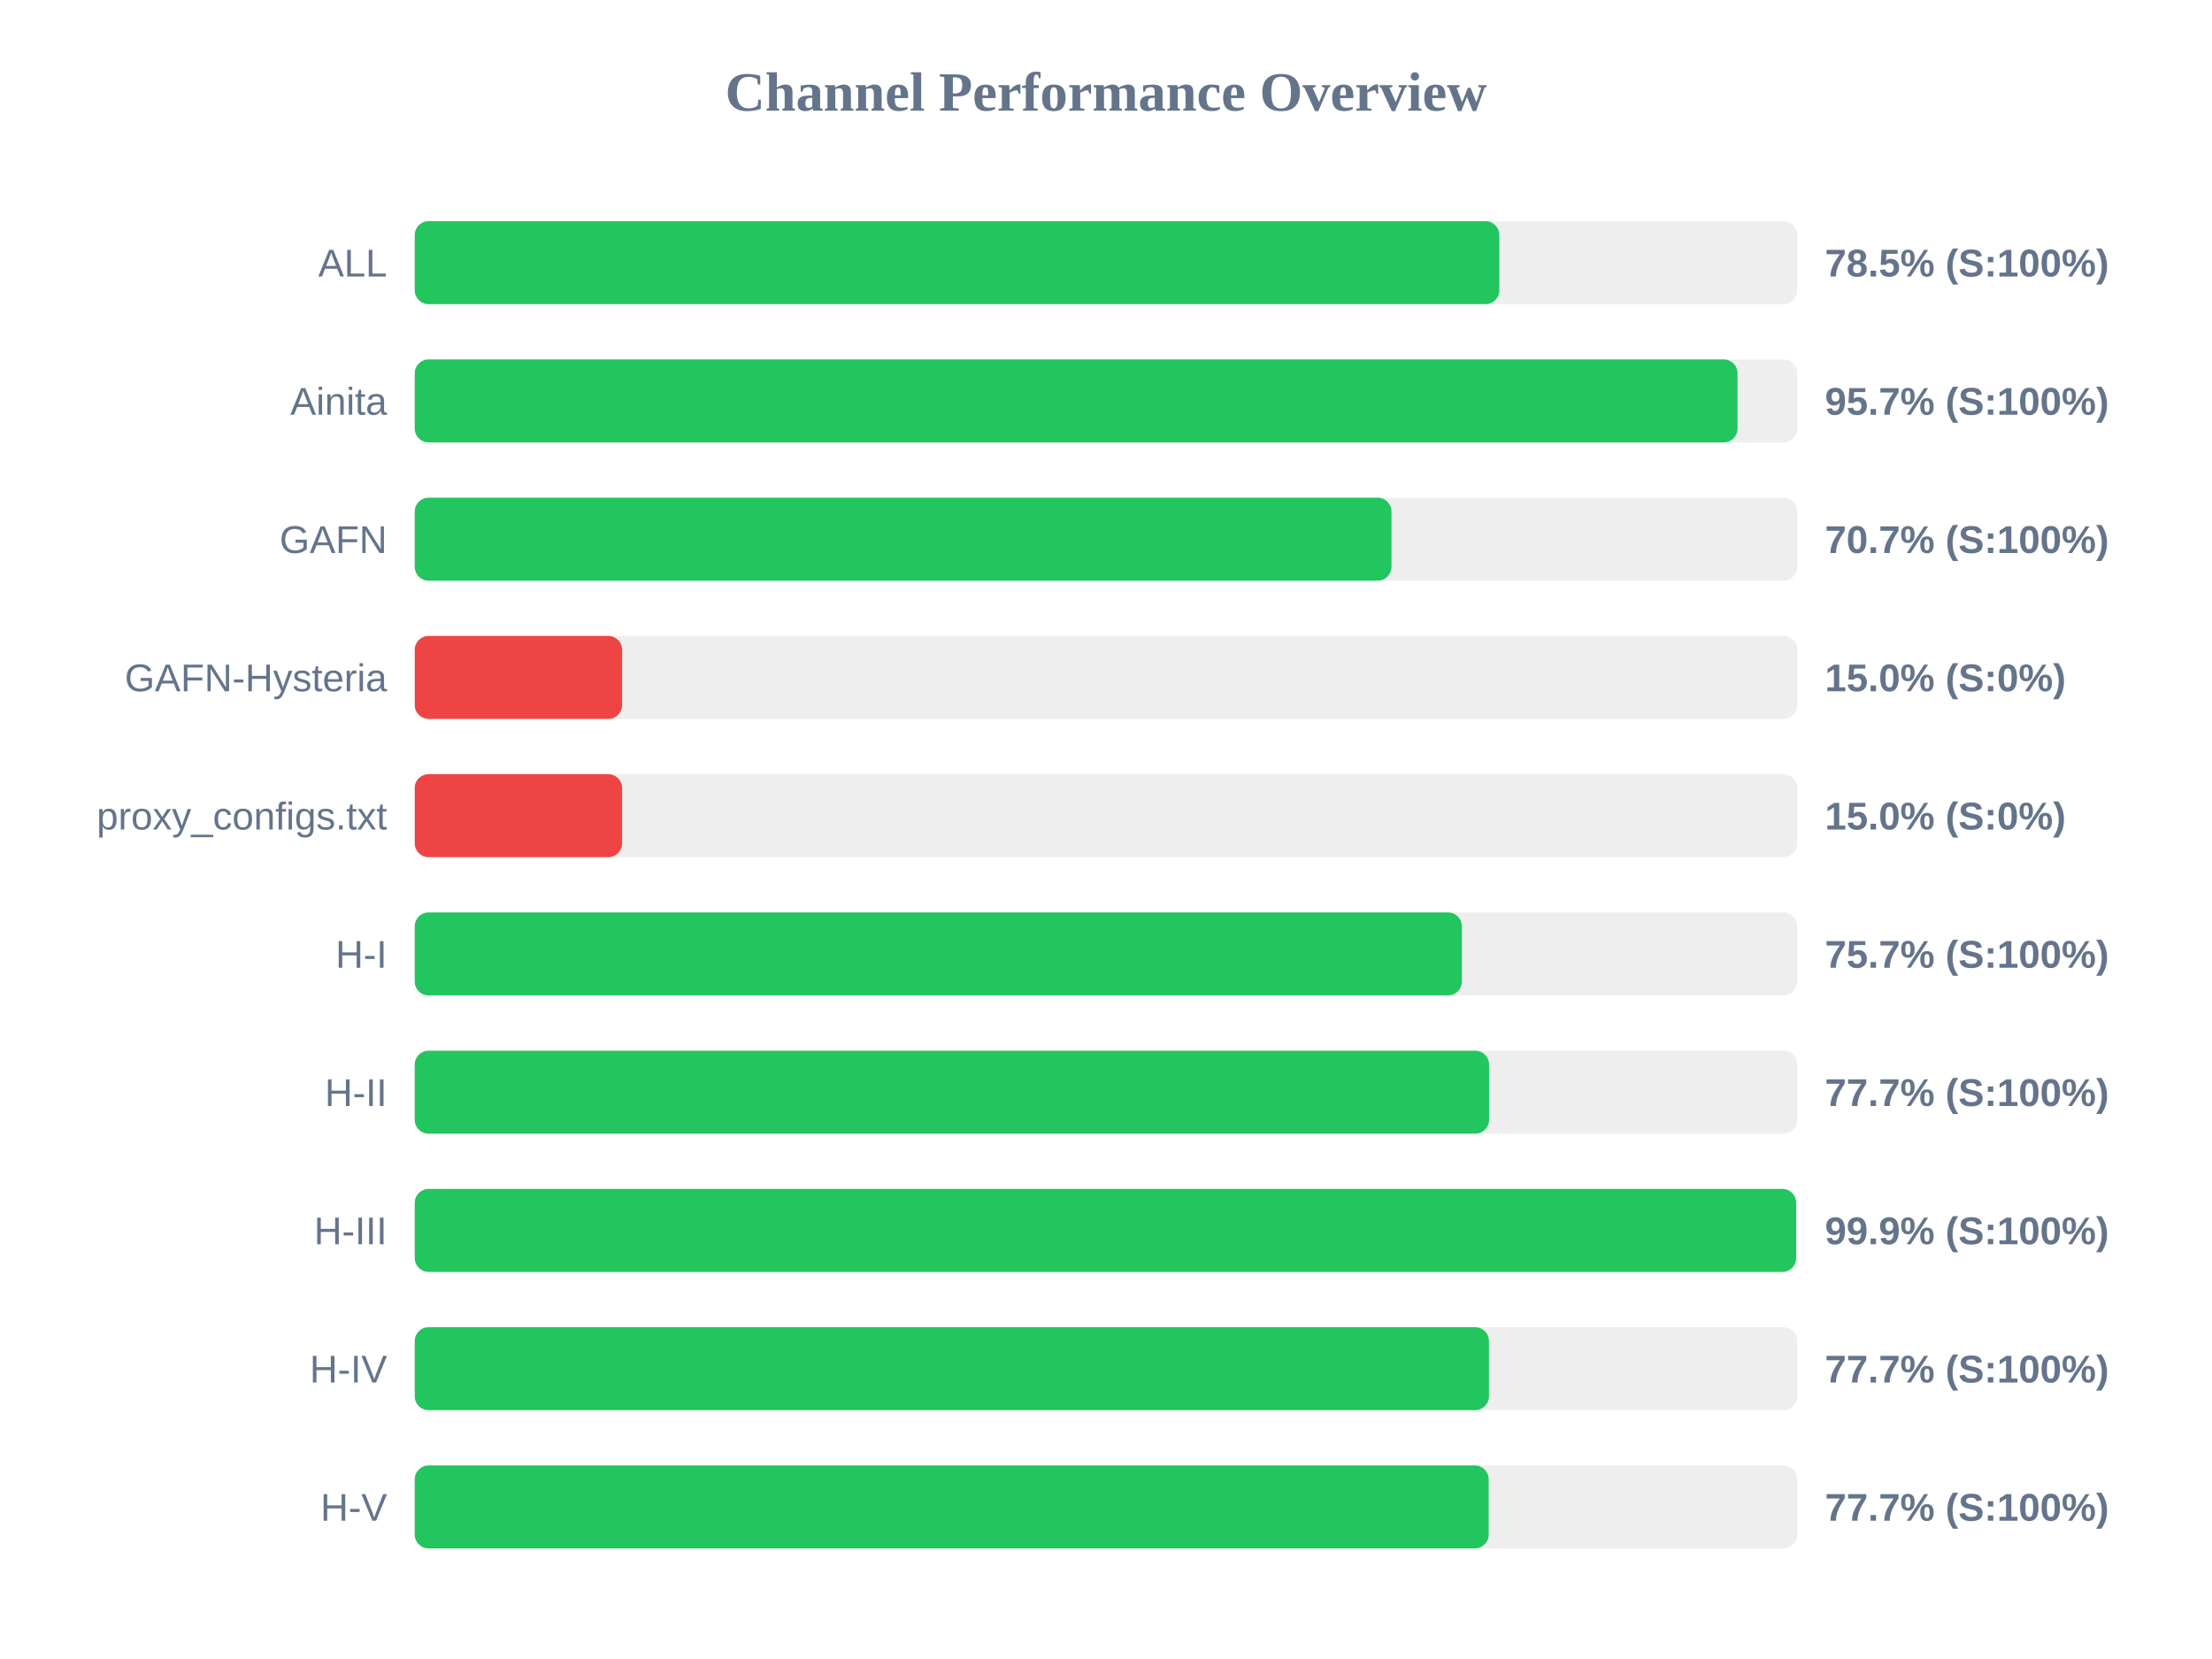
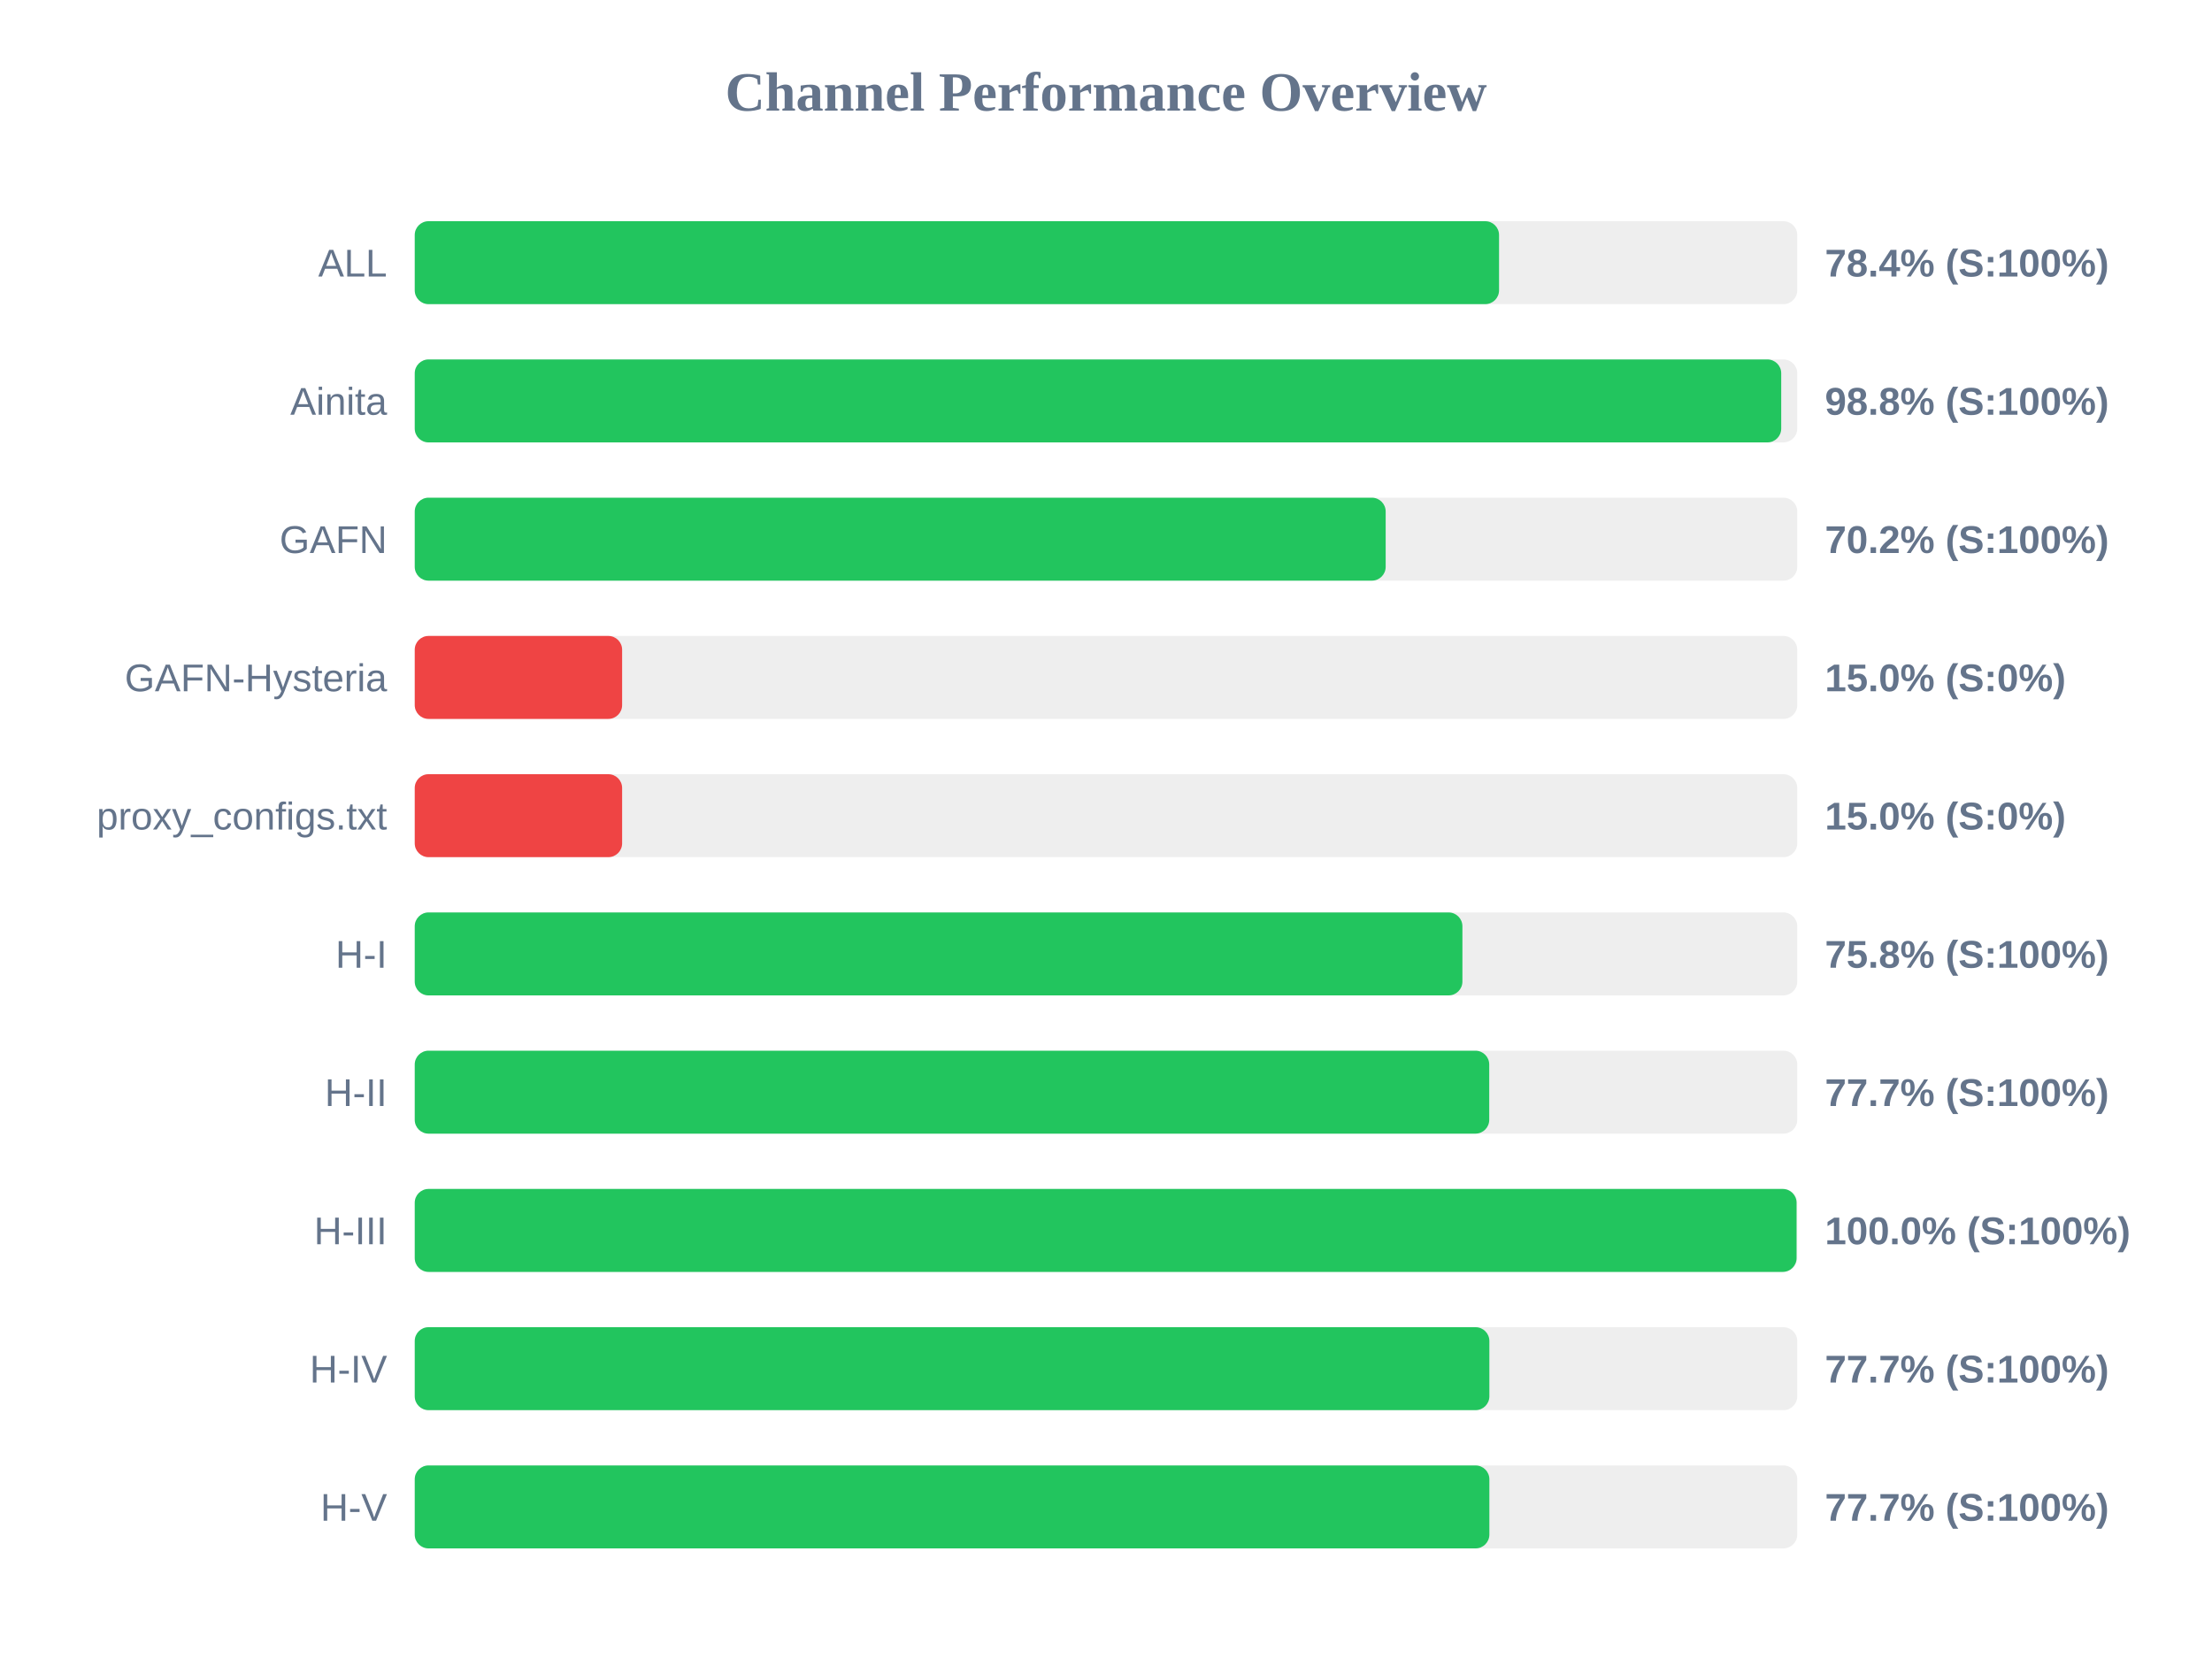
<svg xmlns="http://www.w3.org/2000/svg" width="800" height="600" version="1.1">
  <style>
        .row { font: 14px Arial; fill: #64748b; }
        .score { font: bold 14px Arial; fill: #64748b; }
    </style>
  <text x="400" y="40" text-anchor="middle" font-size="20px" font-weight="bold" fill="#64748b">Channel Performance Overview</text>
  <rect x="150" y="80" width="500" height="30" fill="#eee" rx="5" />
-   <rect x="150" y="80" width="392.25" height="30" fill="#22c55e" rx="5" />
+   <rect x="150" y="80" width="392.15" height="30" fill="#22c55e" rx="5" />
  <text x="140" y="100" text-anchor="end" class="row">ALL</text>
-   <text x="660" y="100" text-anchor="start" class="score">78.5% (S:100%)</text>
+   <text x="660" y="100" text-anchor="start" class="score">78.4% (S:100%)</text>
  <rect x="150" y="130" width="500" height="30" fill="#eee" rx="5" />
-   <rect x="150" y="130" width="478.4" height="30" fill="#22c55e" rx="5" />
+   <rect x="150" y="130" width="494.2" height="30" fill="#22c55e" rx="5" />
  <text x="140" y="150" text-anchor="end" class="row">Ainita</text>
-   <text x="660" y="150" text-anchor="start" class="score">95.7% (S:100%)</text>
+   <text x="660" y="150" text-anchor="start" class="score">98.8% (S:100%)</text>
  <rect x="150" y="180" width="500" height="30" fill="#eee" rx="5" />
-   <rect x="150" y="180" width="353.25" height="30" fill="#22c55e" rx="5" />
+   <rect x="150" y="180" width="351.15" height="30" fill="#22c55e" rx="5" />
  <text x="140" y="200" text-anchor="end" class="row">GAFN</text>
-   <text x="660" y="200" text-anchor="start" class="score">70.7% (S:100%)</text>
+   <text x="660" y="200" text-anchor="start" class="score">70.2% (S:100%)</text>
  <rect x="150" y="230" width="500" height="30" fill="#eee" rx="5" />
  <rect x="150" y="230" width="75.0" height="30" fill="#ef4444" rx="5" />
  <text x="140" y="250" text-anchor="end" class="row">GAFN-Hysteria</text>
  <text x="660" y="250" text-anchor="start" class="score">15.0% (S:0%)</text>
  <rect x="150" y="280" width="500" height="30" fill="#eee" rx="5" />
  <rect x="150" y="280" width="75.0" height="30" fill="#ef4444" rx="5" />
  <text x="140" y="300" text-anchor="end" class="row">proxy_configs.txt</text>
  <text x="660" y="300" text-anchor="start" class="score">15.0% (S:0%)</text>
  <rect x="150" y="330" width="500" height="30" fill="#eee" rx="5" />
-   <rect x="150" y="330" width="378.7" height="30" fill="#22c55e" rx="5" />
+   <rect x="150" y="330" width="378.9" height="30" fill="#22c55e" rx="5" />
  <text x="140" y="350" text-anchor="end" class="row">H-I</text>
-   <text x="660" y="350" text-anchor="start" class="score">75.7% (S:100%)</text>
+   <text x="660" y="350" text-anchor="start" class="score">75.8% (S:100%)</text>
  <rect x="150" y="380" width="500" height="30" fill="#eee" rx="5" />
-   <rect x="150" y="380" width="388.55" height="30" fill="#22c55e" rx="5" />
+   <rect x="150" y="380" width="388.6" height="30" fill="#22c55e" rx="5" />
  <text x="140" y="400" text-anchor="end" class="row">H-II</text>
  <text x="660" y="400" text-anchor="start" class="score">77.7% (S:100%)</text>
  <rect x="150" y="430" width="500" height="30" fill="#eee" rx="5" />
-   <rect x="150" y="430" width="499.6" height="30" fill="#22c55e" rx="5" />
+   <rect x="150" y="430" width="499.75" height="30" fill="#22c55e" rx="5" />
  <text x="140" y="450" text-anchor="end" class="row">H-III</text>
-   <text x="660" y="450" text-anchor="start" class="score">99.9% (S:100%)</text>
+   <text x="660" y="450" text-anchor="start" class="score">100.0% (S:100%)</text>
  <rect x="150" y="480" width="500" height="30" fill="#eee" rx="5" />
-   <rect x="150" y="480" width="388.5" height="30" fill="#22c55e" rx="5" />
+   <rect x="150" y="480" width="388.65" height="30" fill="#22c55e" rx="5" />
  <text x="140" y="500" text-anchor="end" class="row">H-IV</text>
  <text x="660" y="500" text-anchor="start" class="score">77.7% (S:100%)</text>
  <rect x="150" y="530" width="500" height="30" fill="#eee" rx="5" />
-   <rect x="150" y="530" width="388.4" height="30" fill="#22c55e" rx="5" />
+   <rect x="150" y="530" width="388.65" height="30" fill="#22c55e" rx="5" />
  <text x="140" y="550" text-anchor="end" class="row">H-V</text>
  <text x="660" y="550" text-anchor="start" class="score">77.7% (S:100%)</text>
</svg>
